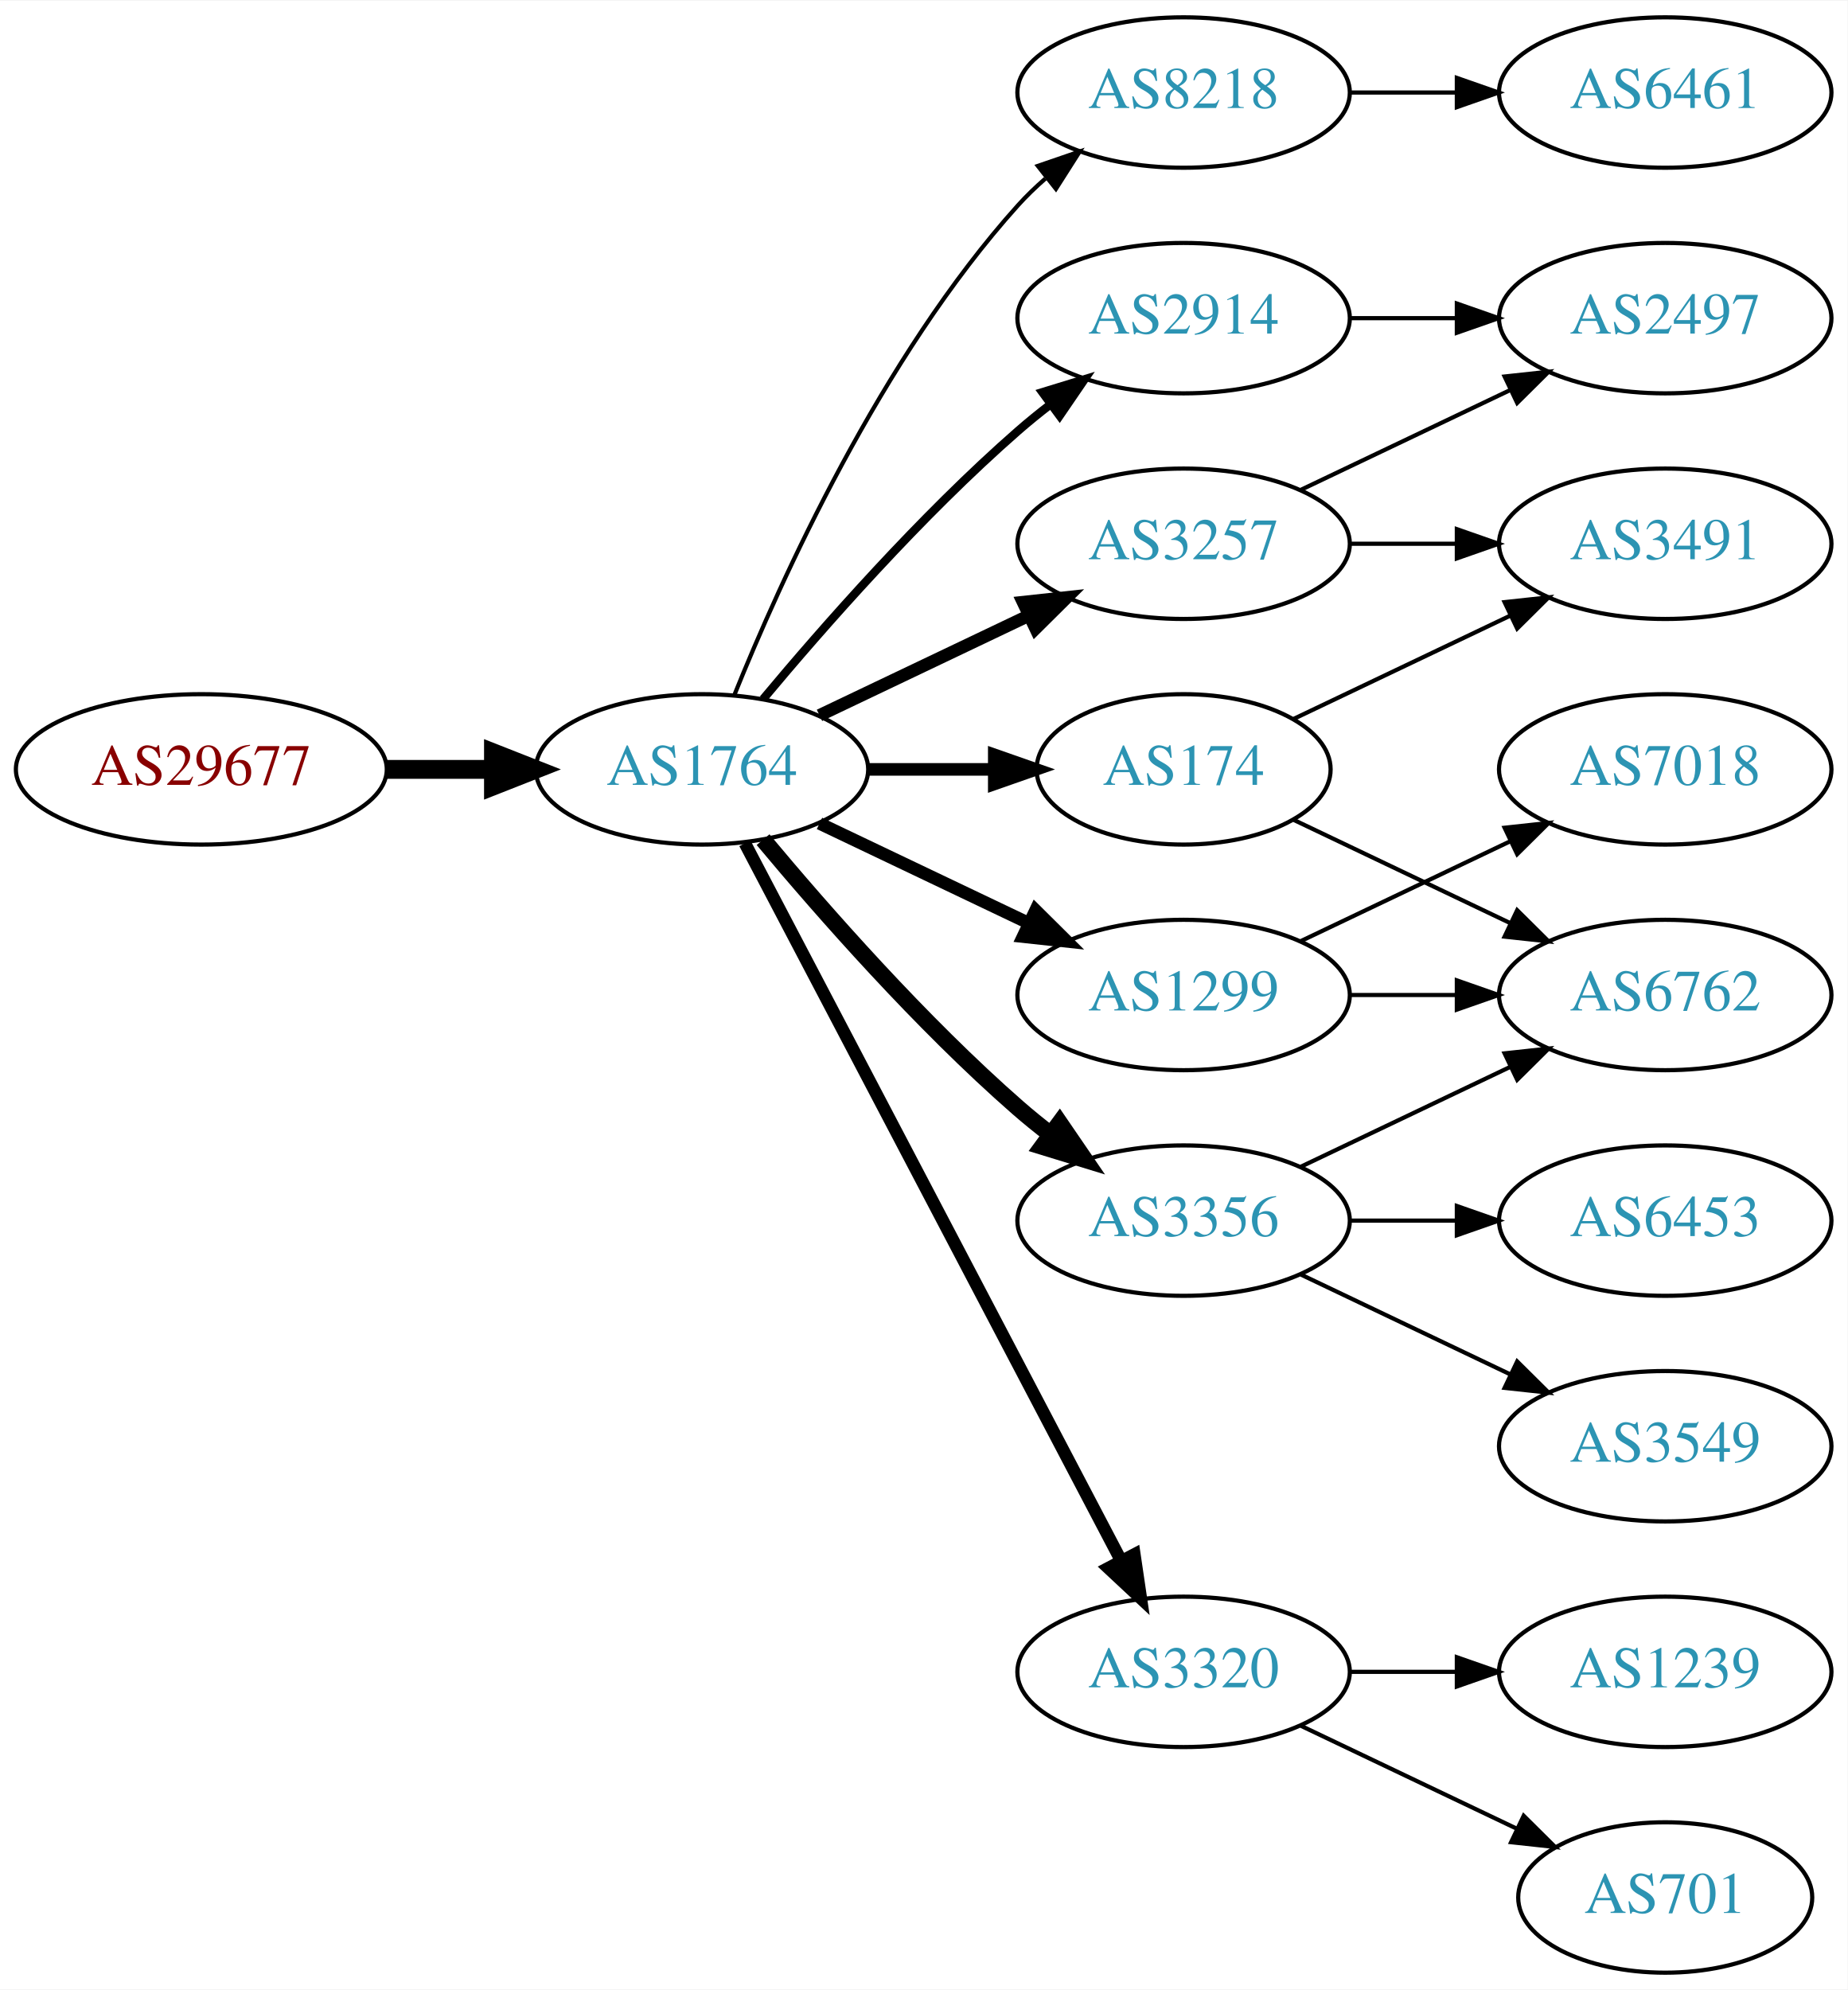
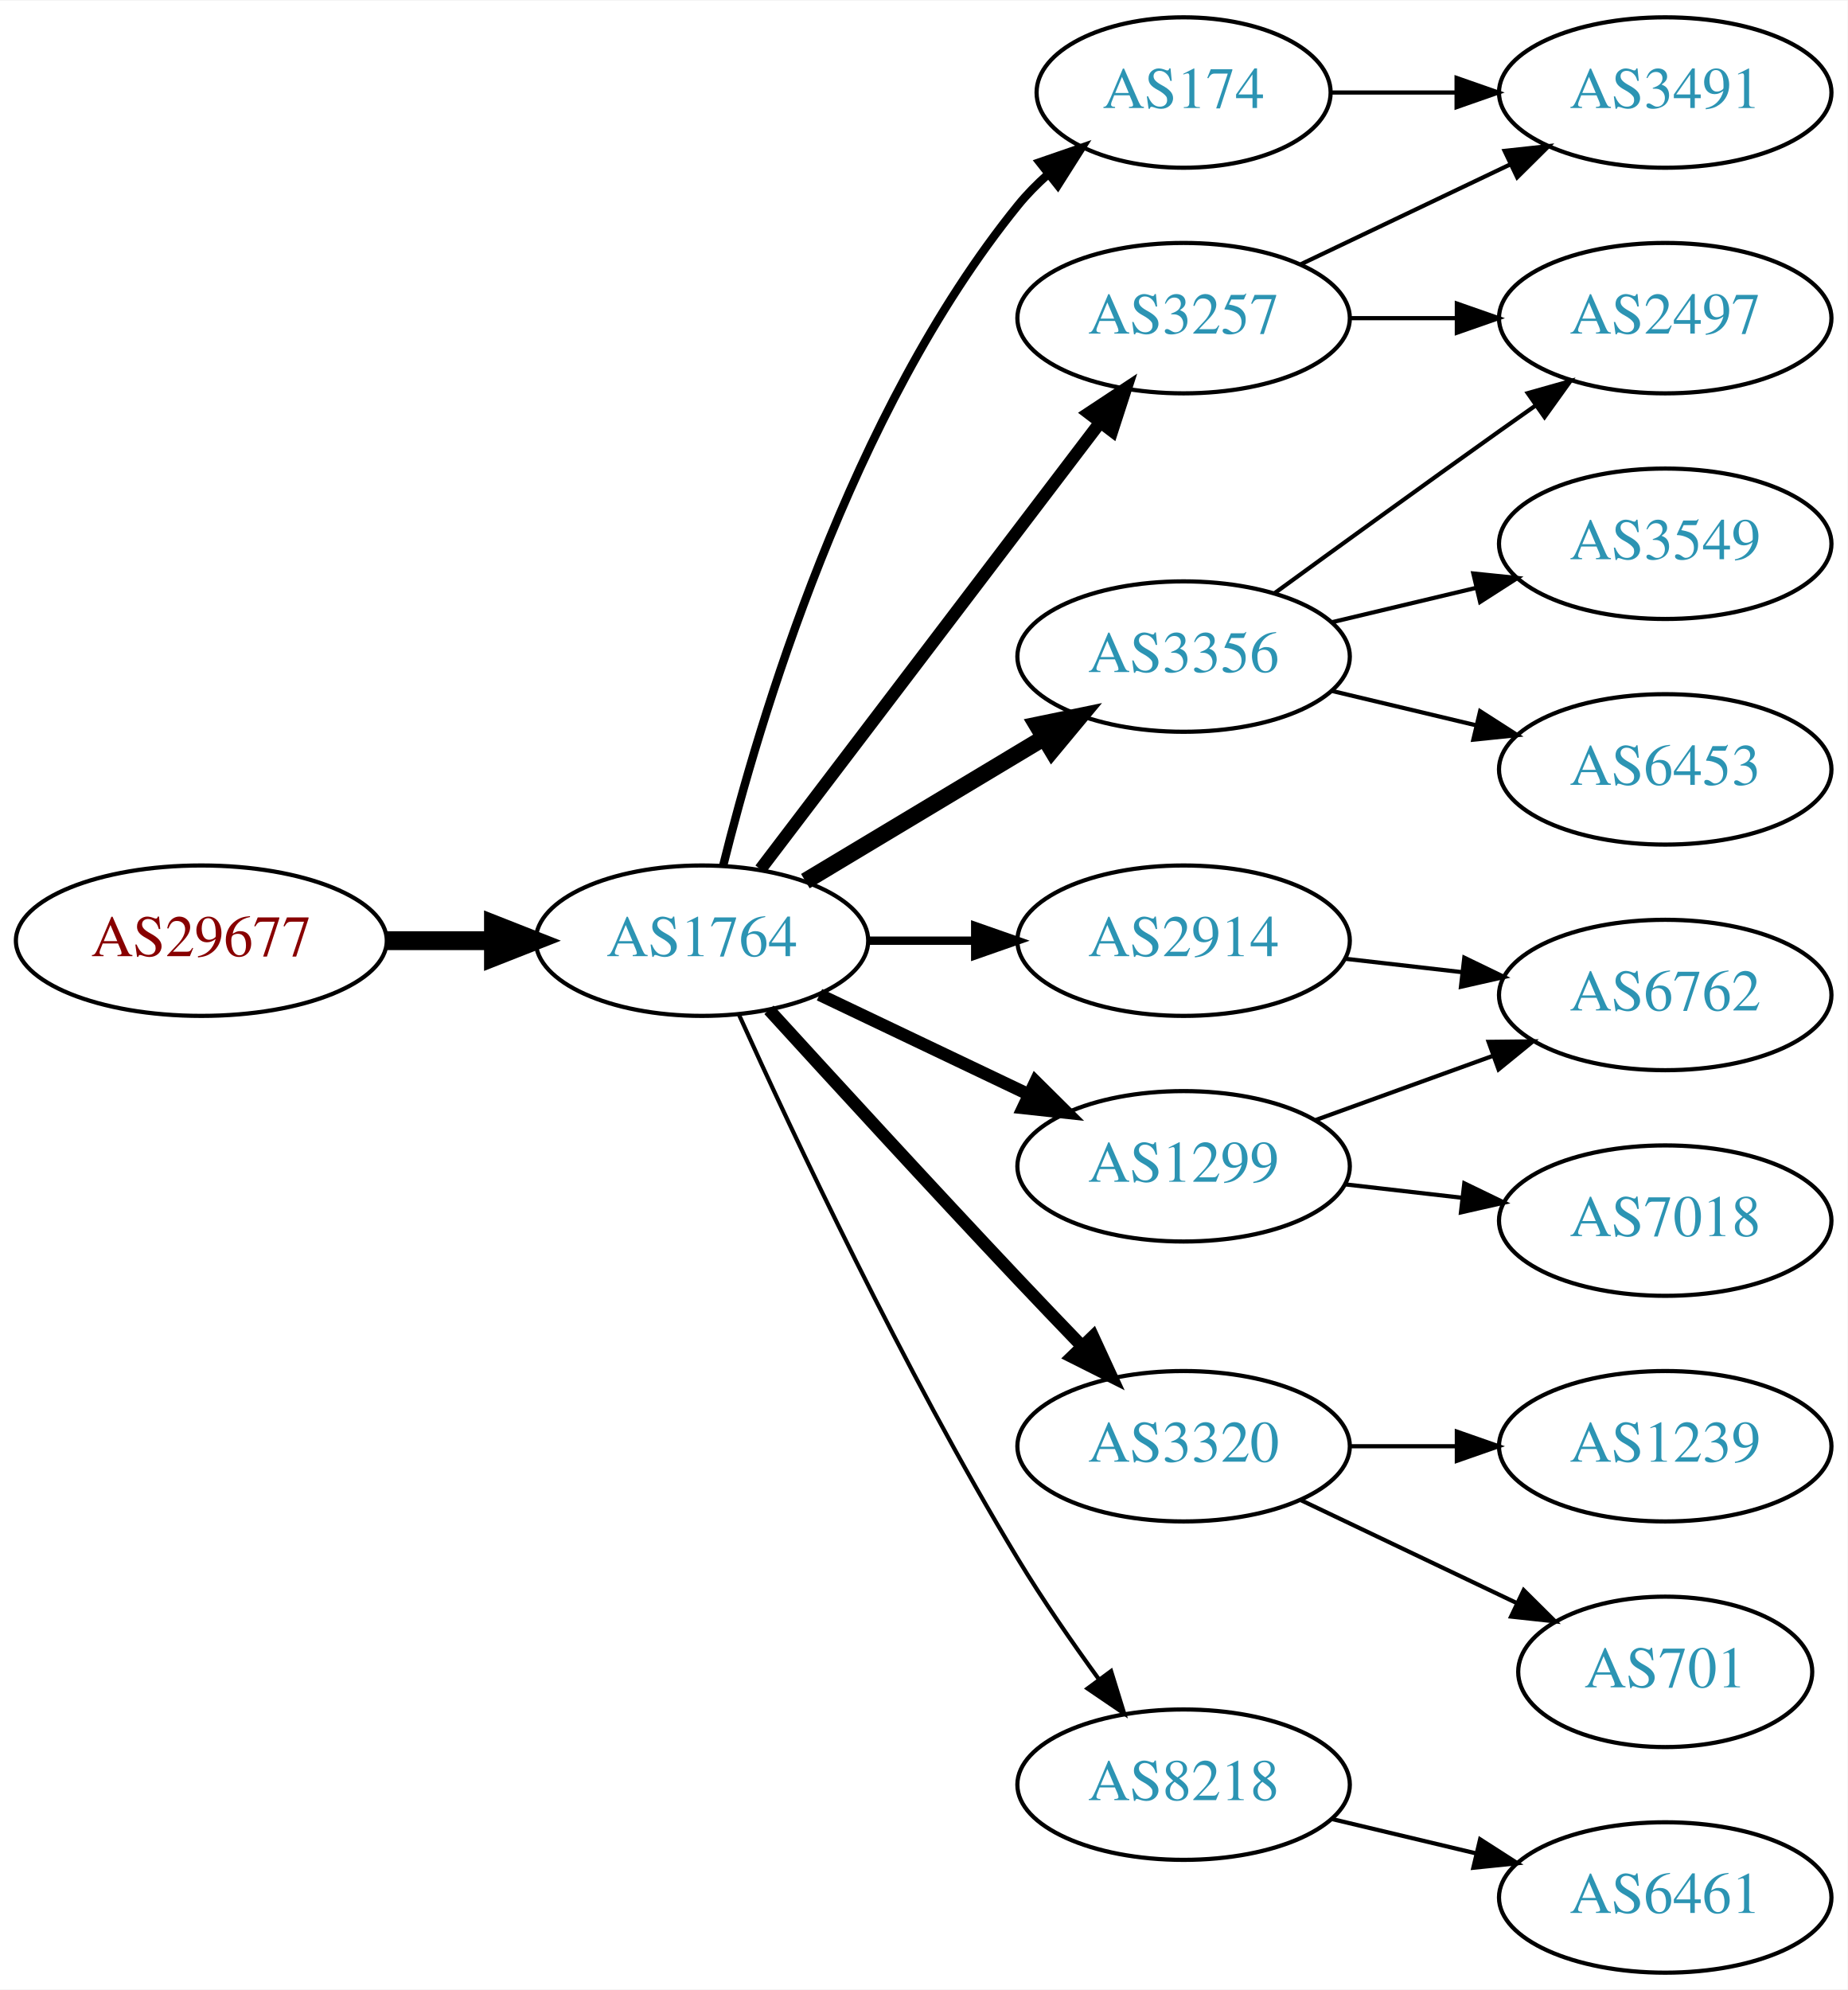
<svg xmlns="http://www.w3.org/2000/svg" xmlns:xlink="http://www.w3.org/1999/xlink" width="442pt" height="476pt" viewBox="0.00 0.00 442.27 476.00">
  <g id="graph0" class="graph" transform="scale(1 1) rotate(0) translate(4 472)">
    <polygon fill="white" stroke="none" points="-4,4 -4,-472 438.271,-472 438.271,4 -4,4" />
    <g id="node1" class="node">
      <g id="a_node1">
        <a xlink:href="/asn/29677" xlink:title="AS29677 ~ AXIANS ICT Austria GmbH [AT]">
-           <ellipse fill="#ffffff" stroke="black" cx="44.196" cy="-288" rx="44.393" ry="18" />
-           <text text-anchor="middle" x="44.196" y="-284.3" font-family="Times,serif" font-size="14.00" fill="#880000">AS29677</text>
+           <ellipse fill="#ffffff" stroke="black" cx="44.196" cy="-247" rx="44.393" ry="18" />
+           <text text-anchor="middle" x="44.196" y="-243.3" font-family="Times,serif" font-size="14.00" fill="#880000">AS29677</text>
        </a>
      </g>
    </g>
    <g id="node2" class="node">
      <g id="a_node2">
        <a xlink:href="/asn/1764" xlink:title="AS1764 ~ NEXTLAYER-AS [AT]">
-           <ellipse fill="#ffffff" stroke="black" cx="164.039" cy="-288" rx="39.794" ry="18" />
-           <text text-anchor="middle" x="164.039" y="-284.3" font-family="Times,serif" font-size="14.00" fill="#2c94b3">AS1764</text>
+           <ellipse fill="#ffffff" stroke="black" cx="164.039" cy="-247" rx="39.794" ry="18" />
+           <text text-anchor="middle" x="164.039" y="-243.3" font-family="Times,serif" font-size="14.00" fill="#2c94b3">AS1764</text>
        </a>
      </g>
    </g>
    <g id="edge1" class="edge">
-       <path fill="none" stroke="black" stroke-width="4.5" d="M88.407,-288C96.72,-288 105.482,-288 113.965,-288" />
-       <polygon fill="black" stroke="black" stroke-width="4.5" points="114.123,-291.938 124.123,-288 114.123,-284.063 114.123,-291.938" />
+       <path fill="none" stroke="black" stroke-width="4.5" d="M88.407,-247C96.72,-247 105.482,-247 113.965,-247" />
+       <polygon fill="black" stroke="black" stroke-width="4.5" points="114.123,-250.938 124.123,-247 114.123,-243.063 114.123,-250.938" />
    </g>
    <g id="node3" class="node">
      <g id="a_node3">
-         <a xlink:href="/asn/8218" xlink:title="AS8218 ~ legacy Neotelecoms [FR]">
-           <ellipse fill="#ffffff" stroke="black" cx="279.332" cy="-450" rx="39.794" ry="18" />
-           <text text-anchor="middle" x="279.332" y="-446.3" font-family="Times,serif" font-size="14.00" fill="#2c94b3">AS8218</text>
+         <a xlink:href="/asn/174" xlink:title="AS174 ~ Cogent Communications [US]">
+           <ellipse fill="#ffffff" stroke="black" cx="279.332" cy="-450" rx="35.194" ry="18" />
+           <text text-anchor="middle" x="279.332" y="-446.3" font-family="Times,serif" font-size="14.00" fill="#2c94b3">AS174</text>
        </a>
      </g>
    </g>
    <g id="edge2" class="edge">
-       <path fill="none" stroke="black" d="M171.786,-305.787C182.837,-333.243 206.891,-386.578 239.685,-423 241.688,-425.224 243.906,-427.363 246.239,-429.397" />
-       <polygon fill="black" stroke="black" points="244.437,-432.433 254.458,-435.873 248.769,-426.935 244.437,-432.433" />
+       <path fill="none" stroke="black" stroke-width="2" d="M169.113,-264.952C177.521,-298.859 199.458,-373.363 239.685,-423 241.798,-425.607 244.225,-428.072 246.812,-430.372" />
+       <polygon fill="black" stroke="black" stroke-width="2" points="244.881,-433.307 254.897,-436.762 249.222,-427.816 244.881,-433.307" />
    </g>
    <g id="node4" class="node">
      <g id="a_node4">
        <a xlink:href="/asn/3257" xlink:title="AS3257 ~ GTT [DE]">
-           <ellipse fill="#ffffff" stroke="black" cx="279.332" cy="-342" rx="39.794" ry="18" />
-           <text text-anchor="middle" x="279.332" y="-338.3" font-family="Times,serif" font-size="14.00" fill="#2c94b3">AS3257</text>
+           <ellipse fill="#ffffff" stroke="black" cx="279.332" cy="-396" rx="39.794" ry="18" />
+           <text text-anchor="middle" x="279.332" y="-392.3" font-family="Times,serif" font-size="14.00" fill="#2c94b3">AS3257</text>
        </a>
      </g>
    </g>
    <g id="edge3" class="edge">
-       <path fill="none" stroke="black" stroke-width="3" d="M192.175,-300.934C207.169,-308.081 225.99,-317.052 242.213,-324.785" />
-       <polygon fill="black" stroke="black" stroke-width="3" points="240.884,-328.028 251.417,-329.171 243.895,-321.709 240.884,-328.028" />
+       <path fill="none" stroke="black" stroke-width="3" d="M178.035,-264.092C198.011,-290.364 236.362,-340.802 259.418,-371.125" />
+       <polygon fill="black" stroke="black" stroke-width="3" points="256.648,-373.265 265.487,-379.107 262.22,-369.028 256.648,-373.265" />
    </g>
    <g id="node5" class="node">
      <g id="a_node5">
-         <a xlink:href="/asn/174" xlink:title="AS174 ~ Cogent Communications [US]">
-           <ellipse fill="#ffffff" stroke="black" cx="279.332" cy="-288" rx="35.194" ry="18" />
-           <text text-anchor="middle" x="279.332" y="-284.3" font-family="Times,serif" font-size="14.00" fill="#2c94b3">AS174</text>
+         <a xlink:href="/asn/2914" xlink:title="AS2914 ~ NTT America, Inc. [US]">
+           <ellipse fill="#ffffff" stroke="black" cx="279.332" cy="-247" rx="39.794" ry="18" />
+           <text text-anchor="middle" x="279.332" y="-243.3" font-family="Times,serif" font-size="14.00" fill="#2c94b3">AS2914</text>
        </a>
      </g>
    </g>
    <g id="edge4" class="edge">
-       <path fill="none" stroke="black" stroke-width="3" d="M203.711,-288C213.416,-288 223.907,-288 233.87,-288" />
-       <polygon fill="black" stroke="black" stroke-width="3" points="234.006,-291.5 244.006,-288 234.006,-284.5 234.006,-291.5" />
+       <path fill="none" stroke="black" stroke-width="2" d="M203.711,-247C211.914,-247 220.678,-247 229.21,-247" />
+       <polygon fill="black" stroke="black" stroke-width="2" points="229.449,-250.5 239.449,-247 229.449,-243.5 229.449,-250.5" />
    </g>
    <g id="node6" class="node">
      <g id="a_node6">
-         <a xlink:href="/asn/3320" xlink:title="AS3320 ~ DTAG [DE]">
-           <ellipse fill="#ffffff" stroke="black" cx="279.332" cy="-72" rx="39.794" ry="18" />
-           <text text-anchor="middle" x="279.332" y="-68.3" font-family="Times,serif" font-size="14.00" fill="#2c94b3">AS3320</text>
+         <a xlink:href="/asn/3356" xlink:title="AS3356 ~ Level 3 Parent, LLC [US]">
+           <ellipse fill="#ffffff" stroke="black" cx="279.332" cy="-315" rx="39.794" ry="18" />
+           <text text-anchor="middle" x="279.332" y="-311.3" font-family="Times,serif" font-size="14.00" fill="#2c94b3">AS3356</text>
        </a>
      </g>
    </g>
    <g id="edge5" class="edge">
-       <path fill="none" stroke="black" stroke-width="3" d="M174.31,-270.324C194.151,-232.495 240.829,-143.501 264.316,-98.722" />
-       <polygon fill="black" stroke="black" stroke-width="3" points="267.546,-100.099 269.091,-89.618 261.347,-96.848 267.546,-100.099" />
+       <path fill="none" stroke="black" stroke-width="4" d="M188.789,-261.255C205.405,-271.229 227.801,-284.671 246.038,-295.617" />
+       <polygon fill="black" stroke="black" stroke-width="4" points="244.238,-298.618 254.613,-300.764 247.84,-292.616 244.238,-298.618" />
    </g>
    <g id="node7" class="node">
      <g id="a_node7">
        <a xlink:href="/asn/1299" xlink:title="AS1299 ~ Telia Carrier [EU]">
-           <ellipse fill="#ffffff" stroke="black" cx="279.332" cy="-234" rx="39.794" ry="18" />
-           <text text-anchor="middle" x="279.332" y="-230.3" font-family="Times,serif" font-size="14.00" fill="#2c94b3">AS1299</text>
+           <ellipse fill="#ffffff" stroke="black" cx="279.332" cy="-193" rx="39.794" ry="18" />
+           <text text-anchor="middle" x="279.332" y="-189.3" font-family="Times,serif" font-size="14.00" fill="#2c94b3">AS1299</text>
        </a>
      </g>
    </g>
    <g id="edge6" class="edge">
-       <path fill="none" stroke="black" stroke-width="3" d="M192.175,-275.066C207.169,-267.919 225.99,-258.948 242.213,-251.215" />
-       <polygon fill="black" stroke="black" stroke-width="3" points="243.895,-254.291 251.417,-246.829 240.884,-247.972 243.895,-254.291" />
+       <path fill="none" stroke="black" stroke-width="3" d="M192.175,-234.066C207.169,-226.919 225.99,-217.948 242.213,-210.215" />
+       <polygon fill="black" stroke="black" stroke-width="3" points="243.895,-213.291 251.417,-205.829 240.884,-206.972 243.895,-213.291" />
    </g>
    <g id="node8" class="node">
      <g id="a_node8">
-         <a xlink:href="/asn/3356" xlink:title="AS3356 ~ Level 3 Parent, LLC [US]">
-           <ellipse fill="#ffffff" stroke="black" cx="279.332" cy="-180" rx="39.794" ry="18" />
-           <text text-anchor="middle" x="279.332" y="-176.3" font-family="Times,serif" font-size="14.00" fill="#2c94b3">AS3356</text>
+         <a xlink:href="/asn/3320" xlink:title="AS3320 ~ DTAG [DE]">
+           <ellipse fill="#ffffff" stroke="black" cx="279.332" cy="-126" rx="39.794" ry="18" />
+           <text text-anchor="middle" x="279.332" y="-122.3" font-family="Times,serif" font-size="14.00" fill="#2c94b3">AS3320</text>
        </a>
      </g>
    </g>
    <g id="edge7" class="edge">
-       <path fill="none" stroke="black" stroke-width="4" d="M178.669,-271.183C192.951,-254.071 216.498,-227.255 239.685,-207 242.151,-204.846 244.789,-202.706 247.487,-200.628" />
-       <polygon fill="black" stroke="black" stroke-width="4" points="249.66,-203.375 255.641,-194.63 245.512,-197.736 249.66,-203.375" />
+       <path fill="none" stroke="black" stroke-width="3" d="M180.08,-230.45C195.076,-214.005 218.817,-188.115 239.685,-166 244.583,-160.809 249.874,-155.282 254.923,-150.045" />
+       <polygon fill="black" stroke="black" stroke-width="3" points="257.636,-152.274 262.072,-142.653 252.604,-147.407 257.636,-152.274" />
    </g>
    <g id="node9" class="node">
      <g id="a_node9">
-         <a xlink:href="/asn/2914" xlink:title="AS2914 ~ NTT America, Inc. [US]">
-           <ellipse fill="#ffffff" stroke="black" cx="279.332" cy="-396" rx="39.794" ry="18" />
-           <text text-anchor="middle" x="279.332" y="-392.3" font-family="Times,serif" font-size="14.00" fill="#2c94b3">AS2914</text>
+         <a xlink:href="/asn/8218" xlink:title="AS8218 ~ legacy Neotelecoms [FR]">
+           <ellipse fill="#ffffff" stroke="black" cx="279.332" cy="-45" rx="39.794" ry="18" />
+           <text text-anchor="middle" x="279.332" y="-41.3" font-family="Times,serif" font-size="14.00" fill="#2c94b3">AS8218</text>
        </a>
      </g>
    </g>
    <g id="edge8" class="edge">
-       <path fill="none" stroke="black" stroke-width="2" d="M178.669,-304.817C192.951,-321.929 216.498,-348.745 239.685,-369 242.151,-371.154 244.789,-373.294 247.487,-375.372" />
-       <polygon fill="black" stroke="black" stroke-width="2" points="245.512,-378.264 255.641,-381.37 249.66,-372.625 245.512,-378.264" />
+       <path fill="none" stroke="black" d="M172.926,-229.215C185.703,-200.94 212.273,-144.303 239.685,-99 245.565,-89.283 252.642,-79.048 259.125,-70.132" />
+       <polygon fill="black" stroke="black" points="261.971,-72.171 265.1,-62.049 256.341,-68.01 261.971,-72.171" />
    </g>
    <g id="node10" class="node">
      <g id="a_node10">
-         <a xlink:href="/asn/6461" xlink:title="AS6461 ~ Zayo Bandwidth [US]">
+         <a xlink:href="/asn/3491" xlink:title="AS3491 ~ PCCW Global, Inc. [US]">
          <ellipse fill="#ffffff" stroke="black" cx="394.625" cy="-450" rx="39.794" ry="18" />
-           <text text-anchor="middle" x="394.625" y="-446.3" font-family="Times,serif" font-size="14.00" fill="#2c94b3">AS6461</text>
-         </a>
-       </g>
+           <text text-anchor="middle" x="394.625" y="-446.3" font-family="Times,serif" font-size="14.00" fill="#2c94b3">AS3491</text>
+         </a>
+       </g>
+     </g>
+     <g id="edge19" class="edge">
+       <path fill="none" stroke="black" d="M314.631,-450C324.008,-450 334.358,-450 344.393,-450" />
+       <polygon fill="black" stroke="black" points="344.681,-453.5 354.681,-450 344.681,-446.5 344.681,-453.5" />
    </g>
    <g id="edge9" class="edge">
-       <path fill="none" stroke="black" d="M319.004,-450C327.207,-450 335.971,-450 344.503,-450" />
-       <polygon fill="black" stroke="black" points="344.742,-453.5 354.742,-450 344.742,-446.5 344.742,-453.5" />
+       <path fill="none" stroke="black" d="M307.468,-408.934C322.462,-416.081 341.283,-425.052 357.506,-432.785" />
+       <polygon fill="black" stroke="black" points="356.177,-436.028 366.71,-437.171 359.188,-429.709 356.177,-436.028" />
    </g>
    <g id="node11" class="node">
      <g id="a_node11">
        <a xlink:href="/asn/2497" xlink:title="AS2497 ~ Internet Initiative Japan Inc. [JP]">
          <ellipse fill="#ffffff" stroke="black" cx="394.625" cy="-396" rx="39.794" ry="18" />
          <text text-anchor="middle" x="394.625" y="-392.3" font-family="Times,serif" font-size="14.00" fill="#2c94b3">AS2497</text>
        </a>
      </g>
    </g>
    <g id="edge10" class="edge">
-       <path fill="none" stroke="black" d="M307.468,-354.934C322.462,-362.081 341.283,-371.052 357.506,-378.785" />
-       <polygon fill="black" stroke="black" points="356.177,-382.028 366.71,-383.171 359.188,-375.709 356.177,-382.028" />
-     </g>
-     <g id="node12" class="node">
-       <g id="a_node12">
-         <a xlink:href="/asn/3491" xlink:title="AS3491 ~ PCCW Global, Inc. [US]">
-           <ellipse fill="#ffffff" stroke="black" cx="394.625" cy="-342" rx="39.794" ry="18" />
-           <text text-anchor="middle" x="394.625" y="-338.3" font-family="Times,serif" font-size="14.00" fill="#2c94b3">AS3491</text>
-         </a>
-       </g>
-     </g>
-     <g id="edge11" class="edge">
-       <path fill="none" stroke="black" d="M319.004,-342C327.207,-342 335.971,-342 344.503,-342" />
-       <polygon fill="black" stroke="black" points="344.742,-345.5 354.742,-342 344.742,-338.5 344.742,-345.5" />
-     </g>
-     <g id="edge20" class="edge">
-       <path fill="none" stroke="black" d="M305.757,-300.119C321.059,-307.413 340.783,-316.814 357.665,-324.86" />
-       <polygon fill="black" stroke="black" points="356.172,-328.026 366.705,-329.169 359.184,-321.707 356.172,-328.026" />
-     </g>
-     <g id="node15" class="node">
-       <g id="a_node15">
+       <path fill="none" stroke="black" d="M319.004,-396C327.207,-396 335.971,-396 344.503,-396" />
+       <polygon fill="black" stroke="black" points="344.742,-399.5 354.742,-396 344.742,-392.5 344.742,-399.5" />
+     </g>
+     <g id="node14" class="node">
+       <g id="a_node14">
        <a xlink:href="/asn/6762" xlink:title="AS6762 ~ TELECOM ITALIA SPARKLE S.p.A. [IT]">
          <ellipse fill="#ffffff" stroke="black" cx="394.625" cy="-234" rx="39.794" ry="18" />
          <text text-anchor="middle" x="394.625" y="-230.3" font-family="Times,serif" font-size="14.00" fill="#2c94b3">AS6762</text>
        </a>
      </g>
    </g>
-     <g id="edge19" class="edge">
-       <path fill="none" stroke="black" d="M305.757,-275.881C321.059,-268.587 340.783,-259.186 357.665,-251.14" />
-       <polygon fill="black" stroke="black" points="359.184,-254.293 366.705,-246.831 356.172,-247.974 359.184,-254.293" />
+     <g id="edge18" class="edge">
+       <path fill="none" stroke="black" d="M318.057,-242.671C327.038,-241.641 336.737,-240.528 346.094,-239.454" />
+       <polygon fill="black" stroke="black" points="346.529,-242.927 356.064,-238.31 345.731,-235.973 346.529,-242.927" />
+     </g>
+     <g id="edge11" class="edge">
+       <path fill="none" stroke="black" d="M301.18,-330.222C316.114,-341.091 336.727,-356.025 354.978,-369 357.799,-371.005 360.742,-373.085 363.69,-375.159" />
+       <polygon fill="black" stroke="black" points="361.717,-378.05 371.914,-380.926 365.736,-372.319 361.717,-378.05" />
+     </g>
+     <g id="node12" class="node">
+       <g id="a_node12">
+         <a xlink:href="/asn/3549" xlink:title="AS3549 ~ Level 3 Parent, LLC [US]">
+           <ellipse fill="#ffffff" stroke="black" cx="394.625" cy="-342" rx="39.794" ry="18" />
+           <text text-anchor="middle" x="394.625" y="-338.3" font-family="Times,serif" font-size="14.00" fill="#2c94b3">AS3549</text>
+         </a>
+       </g>
+     </g>
+     <g id="edge12" class="edge">
+       <path fill="none" stroke="black" d="M314.939,-323.248C325.81,-325.838 337.964,-328.735 349.407,-331.462" />
+       <polygon fill="black" stroke="black" points="348.69,-334.889 359.229,-333.803 350.313,-328.08 348.69,-334.889" />
    </g>
    <g id="node13" class="node">
      <g id="a_node13">
-         <a xlink:href="/asn/701" xlink:title="AS701 ~ UUNET [US]">
-           <ellipse fill="#ffffff" stroke="black" cx="394.625" cy="-18" rx="35.194" ry="18" />
-           <text text-anchor="middle" x="394.625" y="-14.3" font-family="Times,serif" font-size="14.00" fill="#2c94b3">AS701</text>
-         </a>
-       </g>
-     </g>
-     <g id="edge12" class="edge">
-       <path fill="none" stroke="black" d="M307.468,-59.066C322.9,-51.71 342.385,-42.423 358.92,-34.541" />
-       <polygon fill="black" stroke="black" points="360.741,-37.551 368.262,-30.089 357.729,-31.232 360.741,-37.551" />
-     </g>
-     <g id="node14" class="node">
-       <g id="a_node14">
-         <a xlink:href="/asn/1239" xlink:title="AS1239 ~ Sprint [US]">
-           <ellipse fill="#ffffff" stroke="black" cx="394.625" cy="-72" rx="39.794" ry="18" />
-           <text text-anchor="middle" x="394.625" y="-68.3" font-family="Times,serif" font-size="14.00" fill="#2c94b3">AS1239</text>
+         <a xlink:href="/asn/6453" xlink:title="AS6453 ~ TATA COMMUNICATIONS (AMERICA) INC [US]">
+           <ellipse fill="#ffffff" stroke="black" cx="394.625" cy="-288" rx="39.794" ry="18" />
+           <text text-anchor="middle" x="394.625" y="-284.3" font-family="Times,serif" font-size="14.00" fill="#2c94b3">AS6453</text>
        </a>
      </g>
    </g>
    <g id="edge13" class="edge">
-       <path fill="none" stroke="black" d="M319.004,-72C327.207,-72 335.971,-72 344.503,-72" />
-       <polygon fill="black" stroke="black" points="344.742,-75.5 354.742,-72 344.742,-68.5 344.742,-75.5" />
+       <path fill="none" stroke="black" d="M314.939,-306.752C325.81,-304.162 337.964,-301.265 349.407,-298.538" />
+       <polygon fill="black" stroke="black" points="350.313,-301.92 359.229,-296.197 348.69,-295.111 350.313,-301.92" />
    </g>
    <g id="edge14" class="edge">
-       <path fill="none" stroke="black" d="M319.004,-234C327.207,-234 335.971,-234 344.503,-234" />
-       <polygon fill="black" stroke="black" points="344.742,-237.5 354.742,-234 344.742,-230.5 344.742,-237.5" />
+       <path fill="none" stroke="black" d="M310.99,-204.095C323.963,-208.79 339.256,-214.324 353.137,-219.348" />
+       <polygon fill="black" stroke="black" points="352.347,-222.784 362.941,-222.896 354.729,-216.202 352.347,-222.784" />
+     </g>
+     <g id="node15" class="node">
+       <g id="a_node15">
+         <a xlink:href="/asn/7018" xlink:title="AS7018 ~ AT&amp;T Services, Inc. [US]">
+           <ellipse fill="#ffffff" stroke="black" cx="394.625" cy="-180" rx="39.794" ry="18" />
+           <text text-anchor="middle" x="394.625" y="-176.3" font-family="Times,serif" font-size="14.00" fill="#2c94b3">AS7018</text>
+         </a>
+       </g>
+     </g>
+     <g id="edge15" class="edge">
+       <path fill="none" stroke="black" d="M318.057,-188.671C327.038,-187.641 336.737,-186.528 346.094,-185.454" />
+       <polygon fill="black" stroke="black" points="346.529,-188.927 356.064,-184.31 345.731,-181.973 346.529,-188.927" />
    </g>
    <g id="node16" class="node">
      <g id="a_node16">
-         <a xlink:href="/asn/7018" xlink:title="AS7018 ~ AT&amp;T Services, Inc. [US]">
-           <ellipse fill="#ffffff" stroke="black" cx="394.625" cy="-288" rx="39.794" ry="18" />
-           <text text-anchor="middle" x="394.625" y="-284.3" font-family="Times,serif" font-size="14.00" fill="#2c94b3">AS7018</text>
-         </a>
-       </g>
-     </g>
-     <g id="edge15" class="edge">
-       <path fill="none" stroke="black" d="M307.468,-246.934C322.462,-254.081 341.283,-263.052 357.506,-270.785" />
-       <polygon fill="black" stroke="black" points="356.177,-274.028 366.71,-275.171 359.188,-267.709 356.177,-274.028" />
+         <a xlink:href="/asn/701" xlink:title="AS701 ~ UUNET [US]">
+           <ellipse fill="#ffffff" stroke="black" cx="394.625" cy="-72" rx="35.194" ry="18" />
+           <text text-anchor="middle" x="394.625" y="-68.3" font-family="Times,serif" font-size="14.00" fill="#2c94b3">AS701</text>
+         </a>
+       </g>
    </g>
    <g id="edge16" class="edge">
-       <path fill="none" stroke="black" d="M307.468,-192.934C322.462,-200.081 341.283,-209.052 357.506,-216.785" />
-       <polygon fill="black" stroke="black" points="356.177,-220.028 366.71,-221.171 359.188,-213.709 356.177,-220.028" />
+       <path fill="none" stroke="black" d="M307.468,-113.066C322.9,-105.71 342.385,-96.423 358.92,-88.541" />
+       <polygon fill="black" stroke="black" points="360.741,-91.551 368.262,-84.089 357.729,-85.232 360.741,-91.551" />
    </g>
    <g id="node17" class="node">
      <g id="a_node17">
-         <a xlink:href="/asn/3549" xlink:title="AS3549 ~ Level 3 Parent, LLC [US]">
+         <a xlink:href="/asn/1239" xlink:title="AS1239 ~ Sprint [US]">
          <ellipse fill="#ffffff" stroke="black" cx="394.625" cy="-126" rx="39.794" ry="18" />
-           <text text-anchor="middle" x="394.625" y="-122.3" font-family="Times,serif" font-size="14.00" fill="#2c94b3">AS3549</text>
+           <text text-anchor="middle" x="394.625" y="-122.3" font-family="Times,serif" font-size="14.00" fill="#2c94b3">AS1239</text>
        </a>
      </g>
    </g>
    <g id="edge17" class="edge">
-       <path fill="none" stroke="black" d="M307.468,-167.066C322.462,-159.919 341.283,-150.948 357.506,-143.215" />
-       <polygon fill="black" stroke="black" points="359.188,-146.291 366.71,-138.829 356.177,-139.972 359.188,-146.291" />
+       <path fill="none" stroke="black" d="M319.004,-126C327.207,-126 335.971,-126 344.503,-126" />
+       <polygon fill="black" stroke="black" points="344.742,-129.5 354.742,-126 344.742,-122.5 344.742,-129.5" />
    </g>
    <g id="node18" class="node">
      <g id="a_node18">
-         <a xlink:href="/asn/6453" xlink:title="AS6453 ~ TATA COMMUNICATIONS (AMERICA) INC [US]">
-           <ellipse fill="#ffffff" stroke="black" cx="394.625" cy="-180" rx="39.794" ry="18" />
-           <text text-anchor="middle" x="394.625" y="-176.3" font-family="Times,serif" font-size="14.00" fill="#2c94b3">AS6453</text>
-         </a>
-       </g>
-     </g>
-     <g id="edge18" class="edge">
-       <path fill="none" stroke="black" d="M319.004,-180C327.207,-180 335.971,-180 344.503,-180" />
-       <polygon fill="black" stroke="black" points="344.742,-183.5 354.742,-180 344.742,-176.5 344.742,-183.5" />
-     </g>
-     <g id="edge21" class="edge">
-       <path fill="none" stroke="black" d="M319.004,-396C327.207,-396 335.971,-396 344.503,-396" />
-       <polygon fill="black" stroke="black" points="344.742,-399.5 354.742,-396 344.742,-392.5 344.742,-399.5" />
+         <a xlink:href="/asn/6461" xlink:title="AS6461 ~ Zayo Bandwidth [US]">
+           <ellipse fill="#ffffff" stroke="black" cx="394.625" cy="-18" rx="39.794" ry="18" />
+           <text text-anchor="middle" x="394.625" y="-14.3" font-family="Times,serif" font-size="14.00" fill="#2c94b3">AS6461</text>
+         </a>
+       </g>
+     </g>
+     <g id="edge20" class="edge">
+       <path fill="none" stroke="black" d="M314.939,-36.752C325.81,-34.162 337.964,-31.265 349.407,-28.538" />
+       <polygon fill="black" stroke="black" points="350.313,-31.92 359.229,-26.197 348.69,-25.111 350.313,-31.92" />
    </g>
  </g>
</svg>
